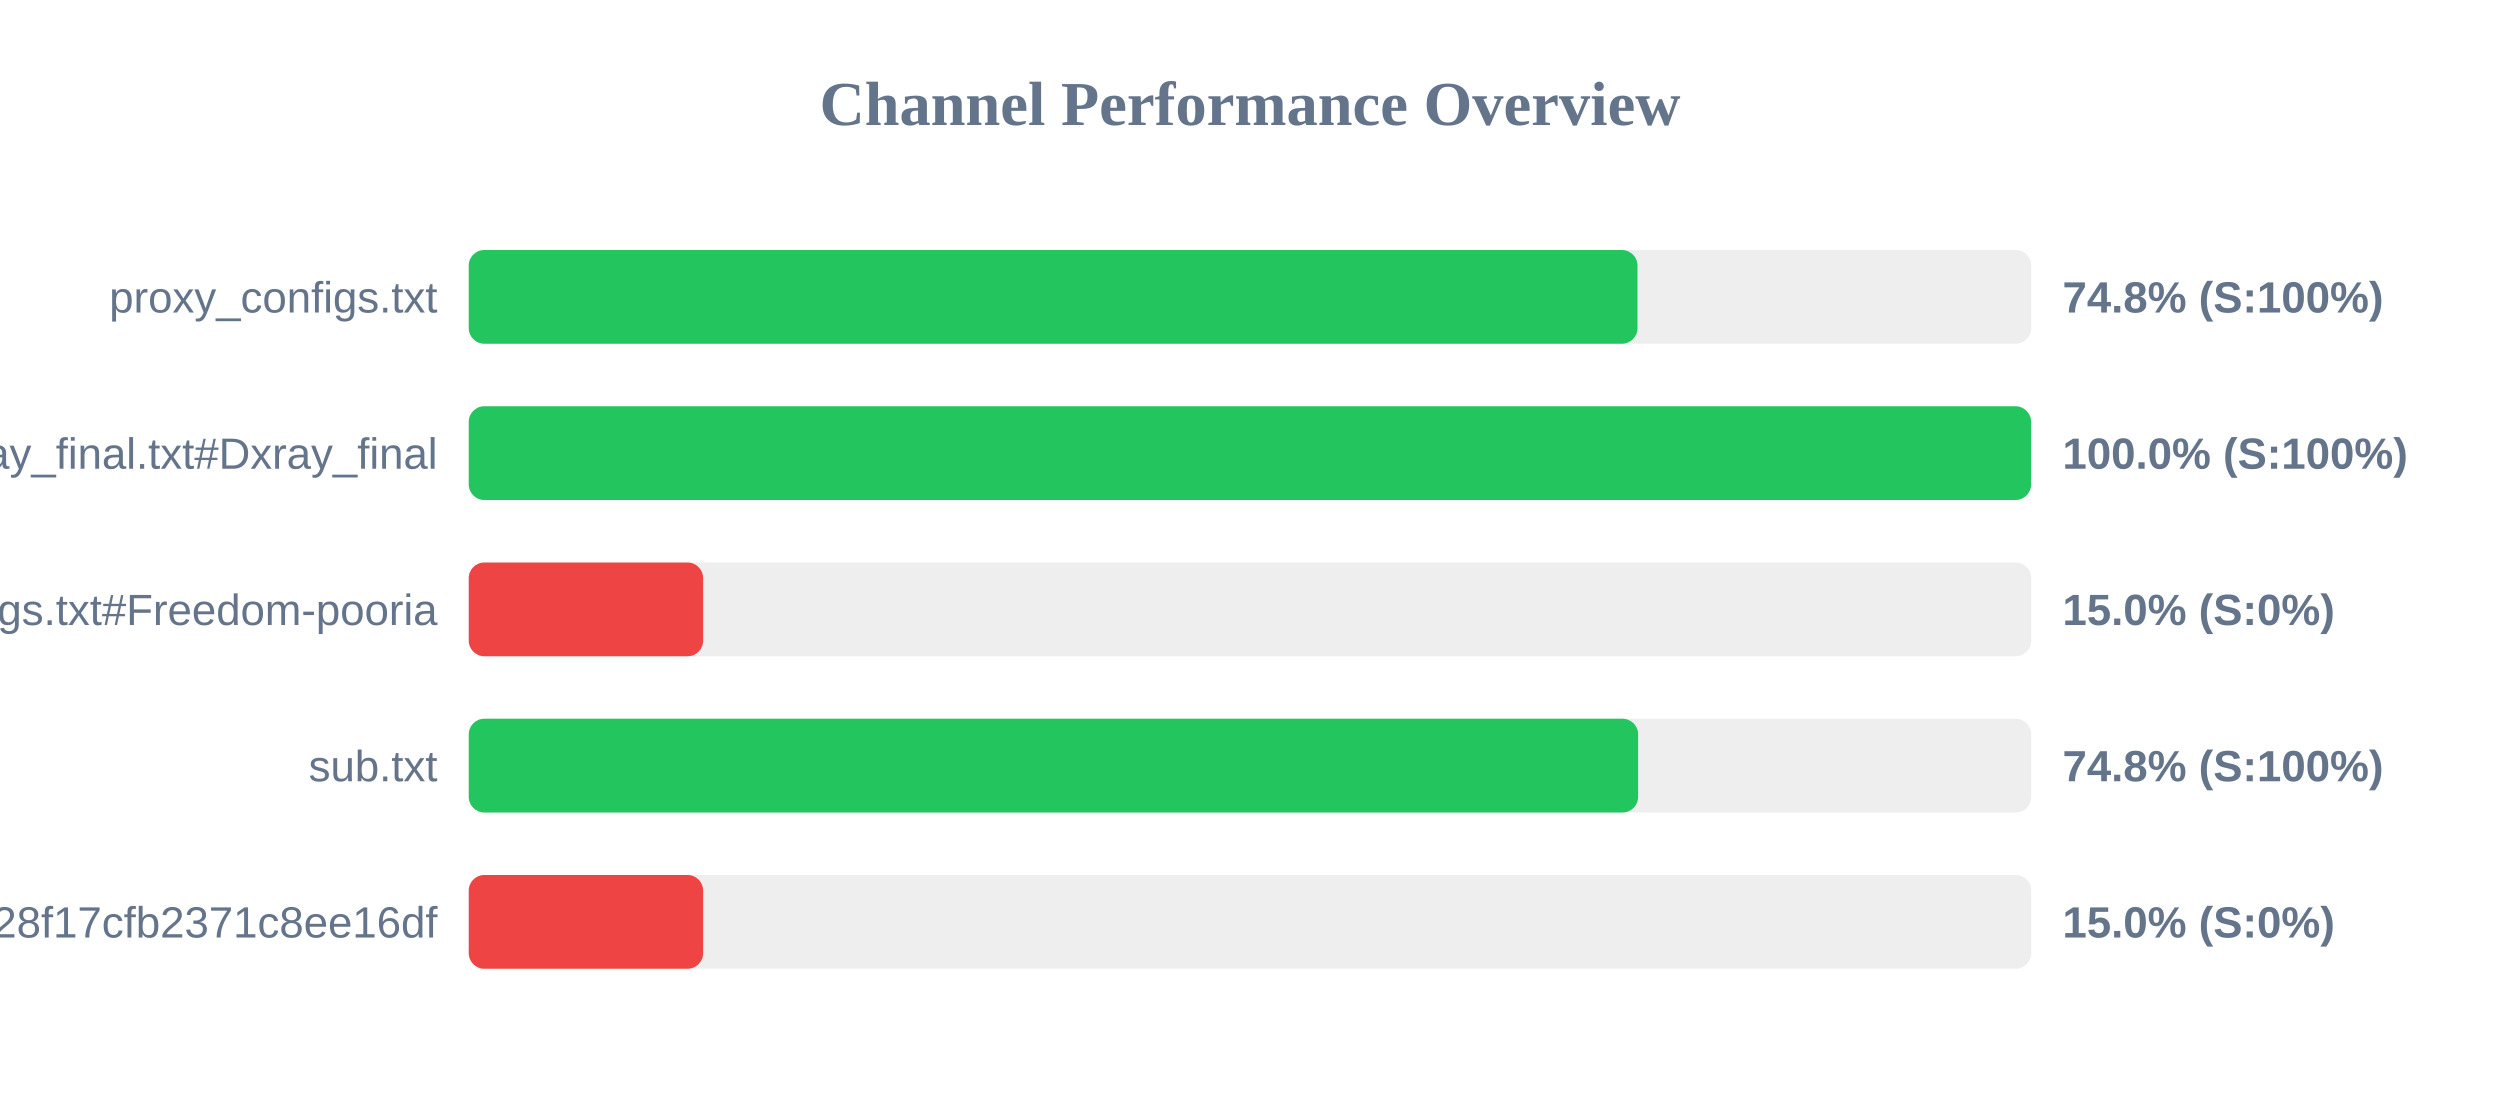
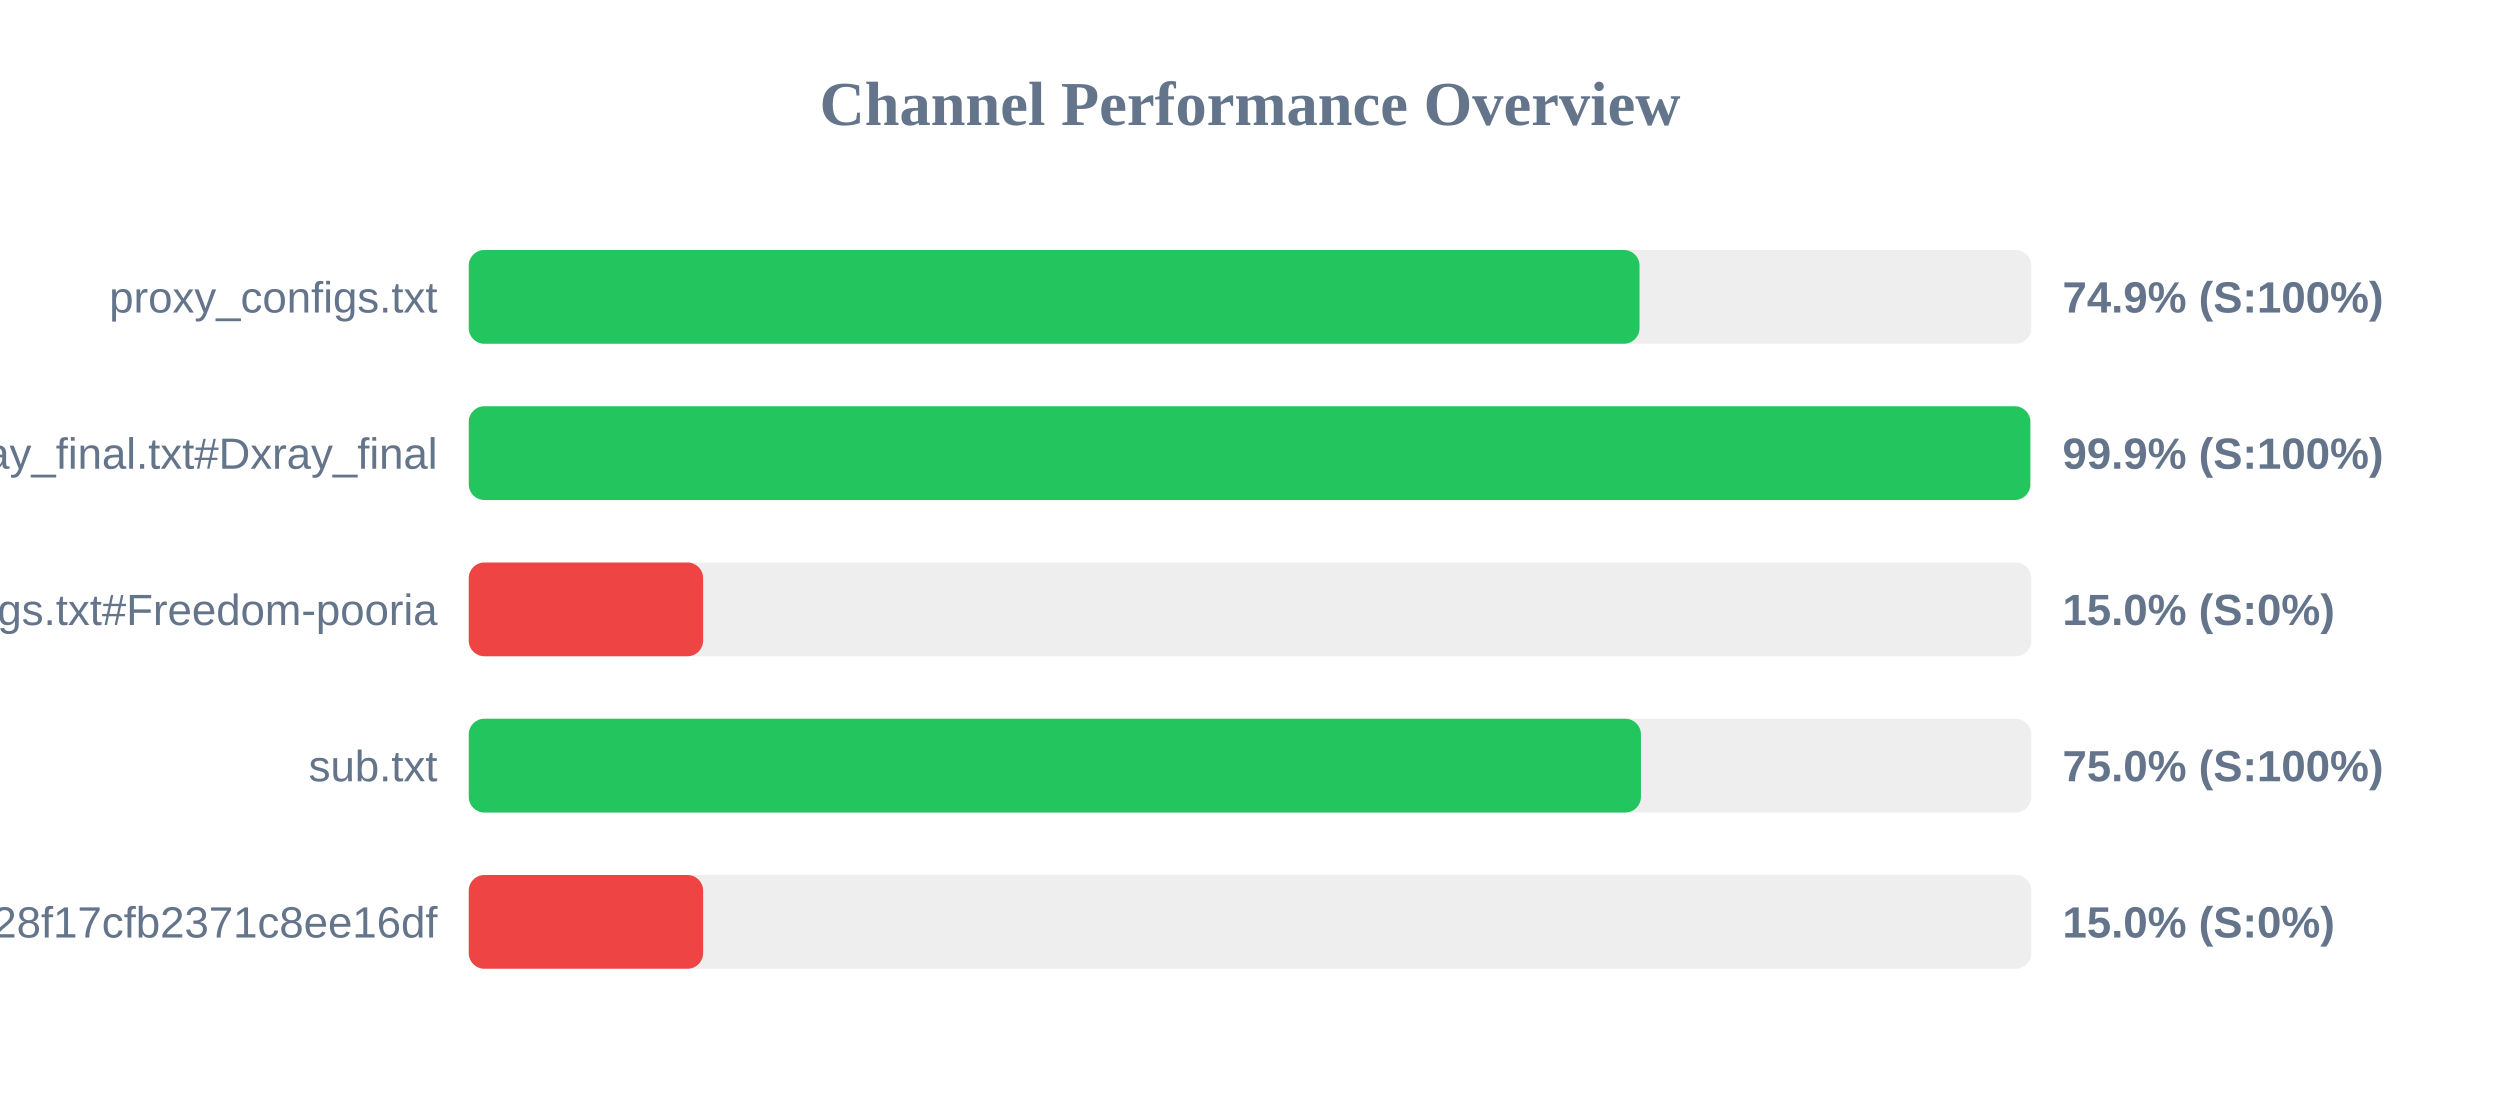
<svg xmlns="http://www.w3.org/2000/svg" width="800" height="350" version="1.1">
  <style>
        .row { font: 14px Arial; fill: #64748b; }
        .score { font: bold 14px Arial; fill: #64748b; }
    </style>
  <text x="400" y="40" text-anchor="middle" font-size="20px" font-weight="bold" fill="#64748b">Channel Performance Overview</text>
  <rect x="150" y="80" width="500" height="30" fill="#eee" rx="5" />
-   <rect x="150" y="80" width="374.0" height="30" fill="#22c55e" rx="5" />
+   <rect x="150" y="80" width="374.65" height="30" fill="#22c55e" rx="5" />
  <text x="140" y="100" text-anchor="end" class="row">proxy_configs.txt</text>
-   <text x="660" y="100" text-anchor="start" class="score">74.8% (S:100%)</text>
+   <text x="660" y="100" text-anchor="start" class="score">74.9% (S:100%)</text>
  <rect x="150" y="130" width="500" height="30" fill="#eee" rx="5" />
-   <rect x="150" y="130" width="499.95" height="30" fill="#22c55e" rx="5" />
+   <rect x="150" y="130" width="499.7" height="30" fill="#22c55e" rx="5" />
  <text x="140" y="150" text-anchor="end" class="row">xray_final.txt#Dxray_final</text>
-   <text x="660" y="150" text-anchor="start" class="score">100.0% (S:100%)</text>
+   <text x="660" y="150" text-anchor="start" class="score">99.9% (S:100%)</text>
  <rect x="150" y="180" width="500" height="30" fill="#eee" rx="5" />
  <rect x="150" y="180" width="75.0" height="30" fill="#ef4444" rx="5" />
  <text x="140" y="200" text-anchor="end" class="row">v2ray_configs.txt#Freedom-pooria</text>
  <text x="660" y="200" text-anchor="start" class="score">15.0% (S:0%)</text>
  <rect x="150" y="230" width="500" height="30" fill="#eee" rx="5" />
-   <rect x="150" y="230" width="374.2" height="30" fill="#22c55e" rx="5" />
+   <rect x="150" y="230" width="375.1" height="30" fill="#22c55e" rx="5" />
  <text x="140" y="250" text-anchor="end" class="row">sub.txt</text>
-   <text x="660" y="250" text-anchor="start" class="score">74.8% (S:100%)</text>
+   <text x="660" y="250" text-anchor="start" class="score">75.0% (S:100%)</text>
  <rect x="150" y="280" width="500" height="30" fill="#eee" rx="5" />
  <rect x="150" y="280" width="75.0" height="30" fill="#ef4444" rx="5" />
  <text x="140" y="300" text-anchor="end" class="row">?token=fedfed7b41b828f17cfb2371c8ee16df</text>
  <text x="660" y="300" text-anchor="start" class="score">15.0% (S:0%)</text>
</svg>
